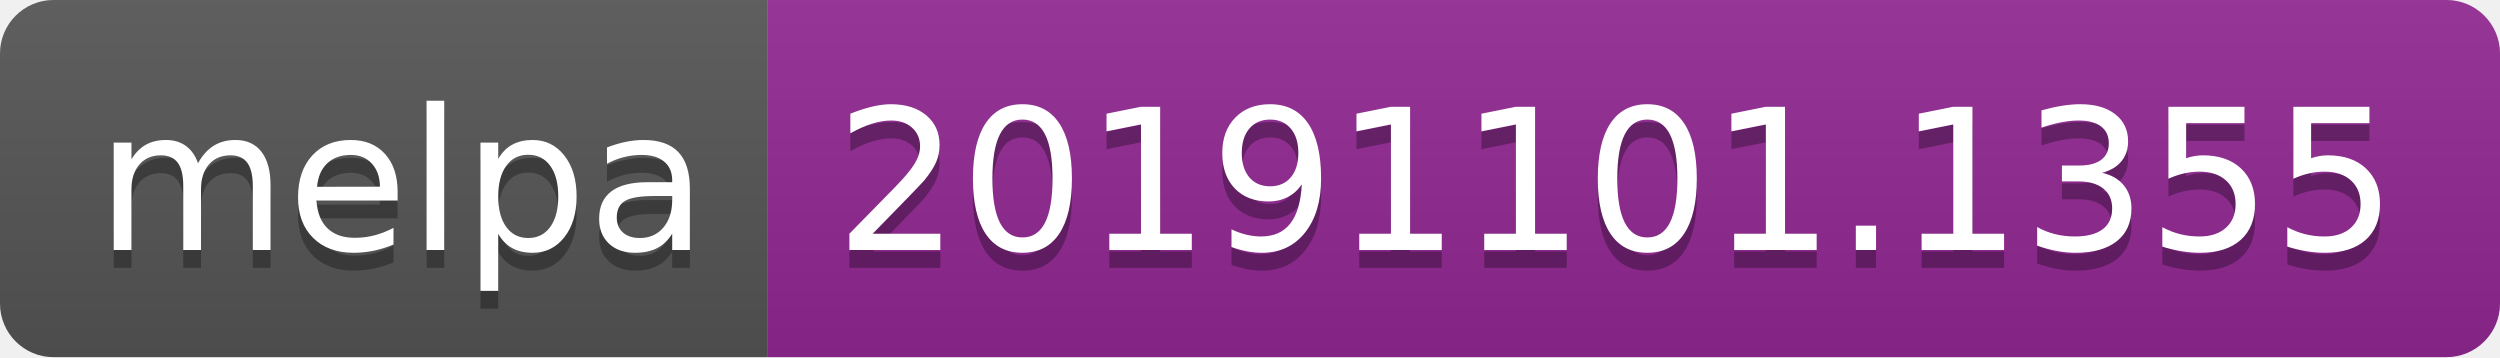
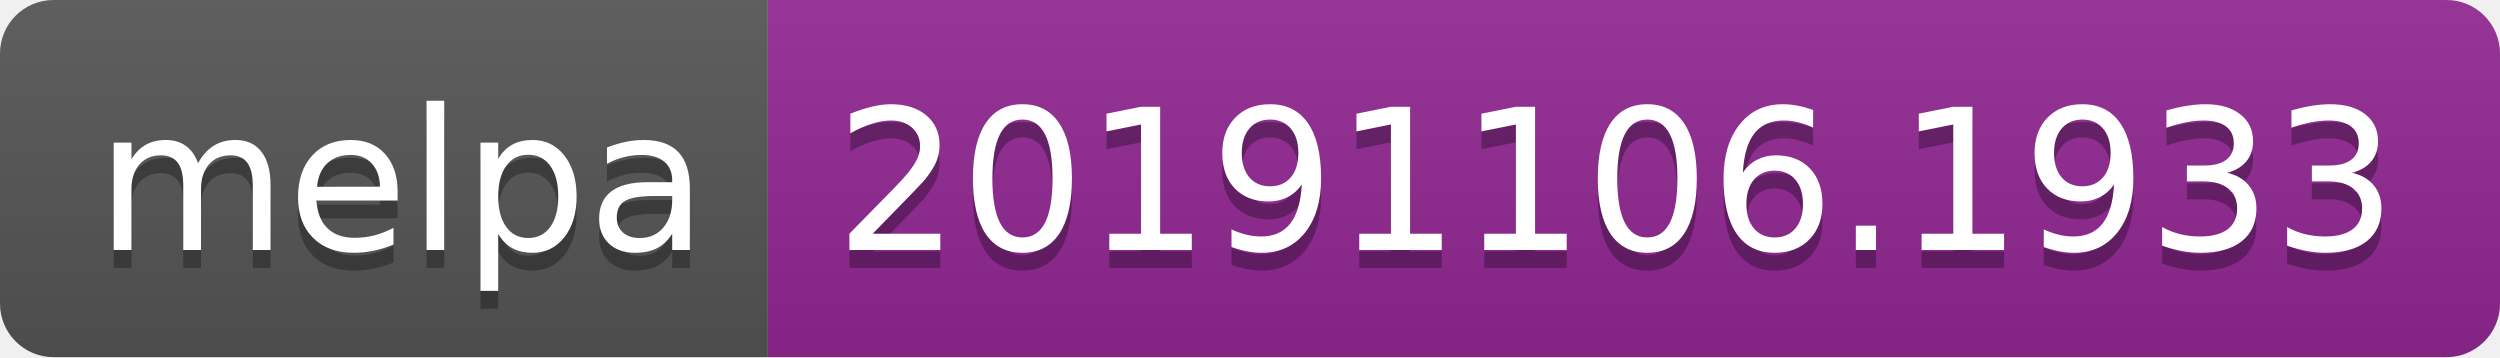
<svg xmlns="http://www.w3.org/2000/svg" width="140" height="20">
  <linearGradient id="b" x2="0" y2="100%">
    <stop offset="0" stop-color="#bbb" stop-opacity=".1" />
    <stop offset="1" stop-opacity=".1" />
  </linearGradient>
  <clipPath id="a">
    <rect width="140" height="20" rx="3" fill="#fff" />
  </clipPath>
  <g clip-path="url(#a)">
    <path fill="#555" d="M0 0h43v20H0z" />
    <path fill="#922793" d="M43 0h97v20H43z" />
    <path fill="url(#b)" d="M0 0h140v20H0z" />
  </g>
  <g fill="#fff" text-anchor="middle" font-family="DejaVu Sans,Verdana,Geneva,sans-serif" font-size="110">
    <text x="225" y="150" fill="#010101" fill-opacity=".3" transform="scale(.1)" textLength="330">melpa</text>
    <text x="225" y="140" transform="scale(.1)" textLength="330">melpa</text>
-     <text x="905" y="150" fill="#010101" fill-opacity=".3" transform="scale(.1)" textLength="870">20191101.1355</text>
-     <text x="905" y="140" transform="scale(.1)" textLength="870">20191101.1355</text>
+     <text x="905" y="150" fill="#010101" fill-opacity=".3" transform="scale(.1)" textLength="870">20191106.1933</text>
+     <text x="905" y="140" transform="scale(.1)" textLength="870">20191106.1933</text>
  </g>
</svg>
